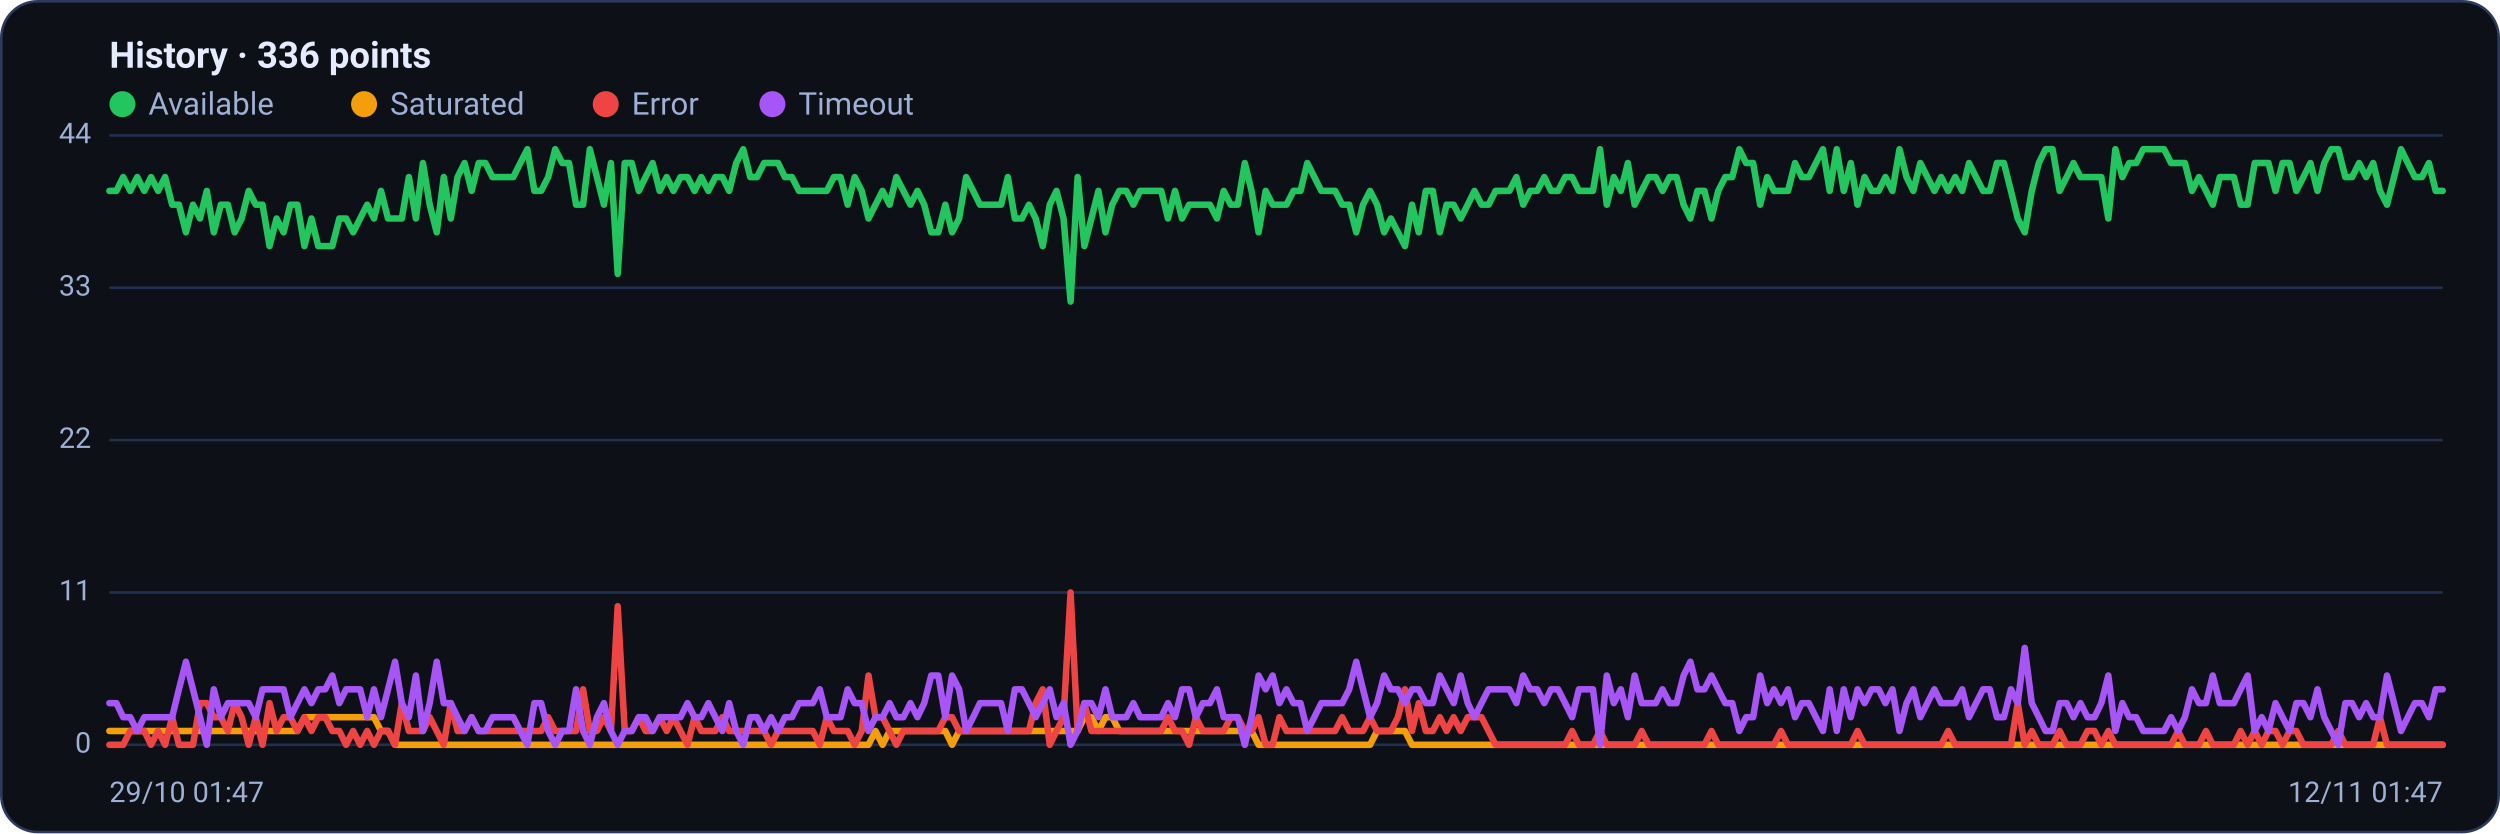
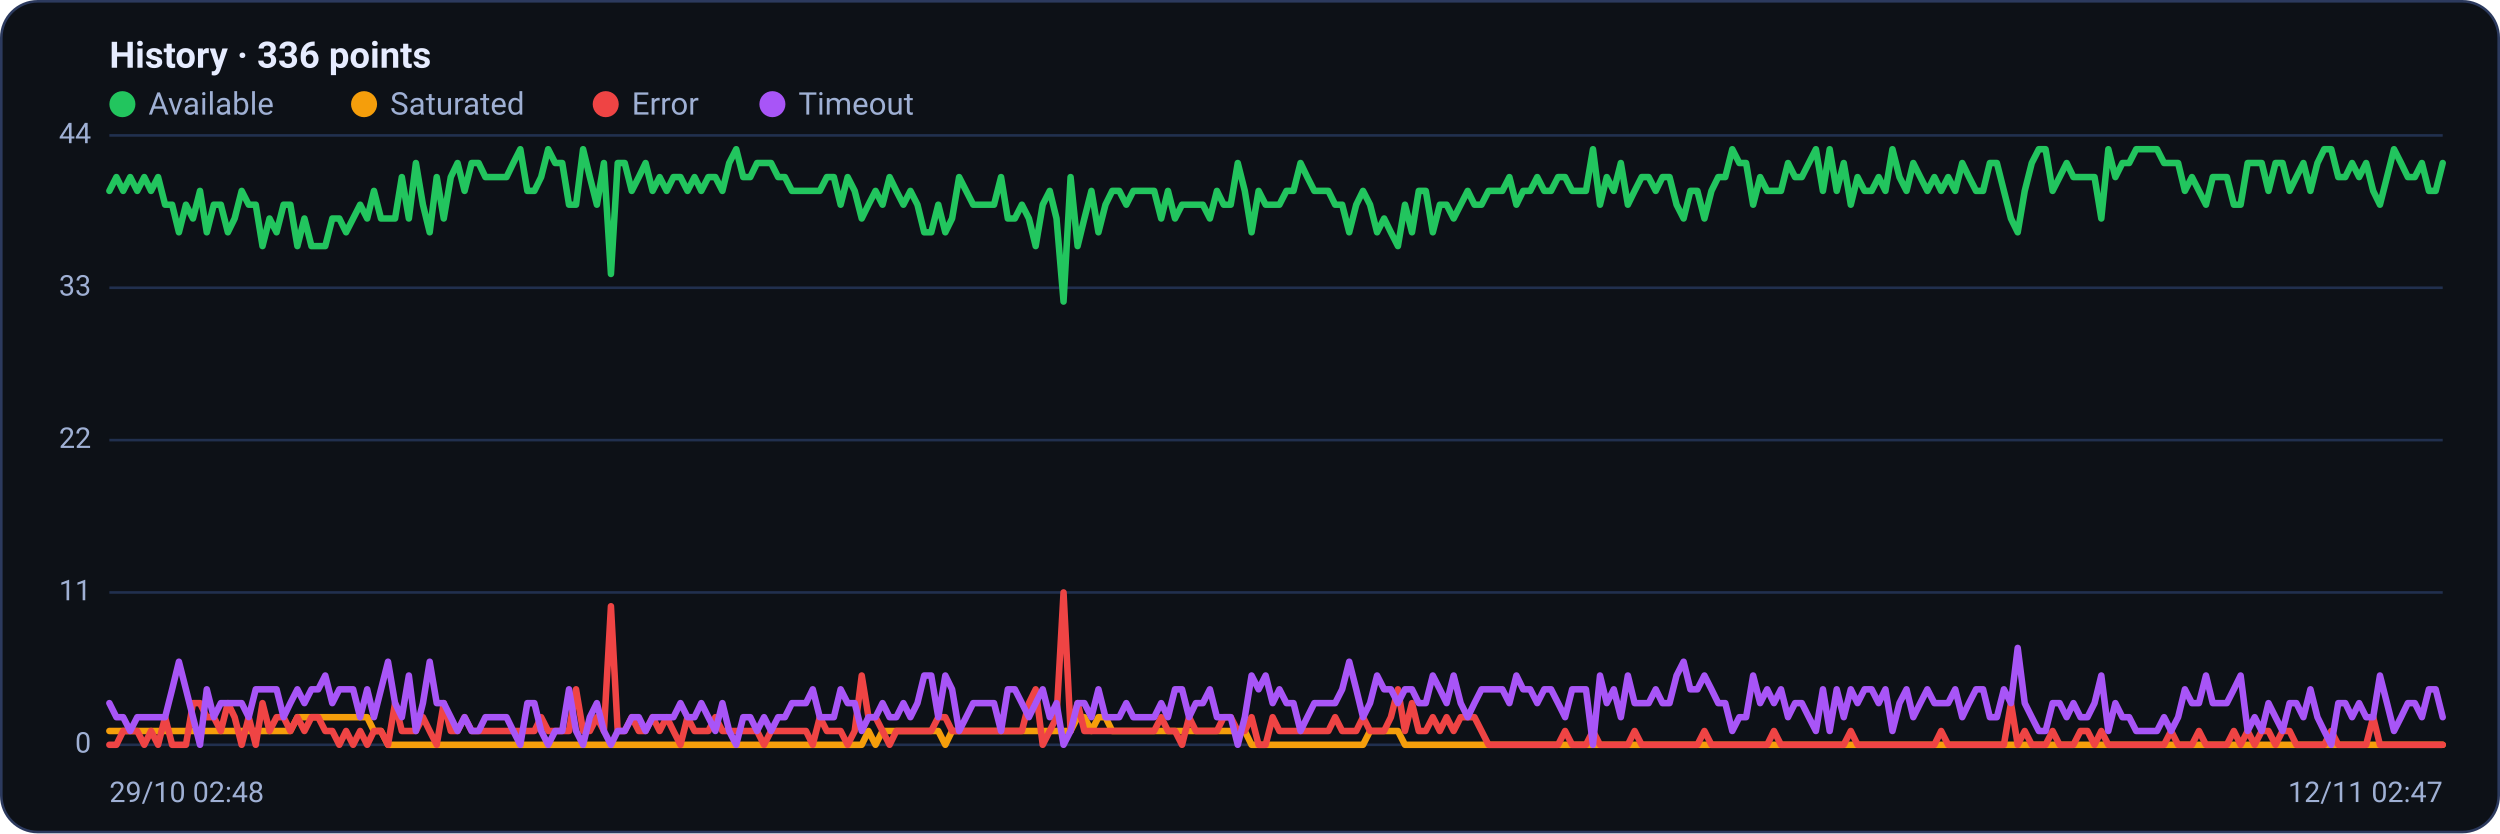
<svg xmlns="http://www.w3.org/2000/svg" viewBox="0 0 960 320" width="960" height="320" font-family="Segoe UI, system-ui, -apple-system, Roboto, Helvetica, Arial, sans-serif" role="img" aria-label="Availability history per region">
  <rect x="0.5" y="0.5" width="959" height="319" rx="14" fill="#0d1117" stroke="#2c3a5e" />
  <text x="42" y="26" font-size="14" font-weight="600" fill="#e6ecff">History · 336 points</text>
  <circle cx="47" cy="40" r="5" fill="#22c55e" />
  <text x="57" y="44" font-size="12" fill="#9fb0d4">Available</text>
  <circle cx="139.8" cy="40" r="5" fill="#f59e0b" />
  <text x="149.8" y="44" font-size="12" fill="#9fb0d4">Saturated</text>
  <circle cx="232.6" cy="40" r="5" fill="#ef4444" />
  <text x="242.6" y="44" font-size="12" fill="#9fb0d4">Error</text>
  <circle cx="296.6" cy="40" r="5" fill="#a855f7" />
  <text x="306.6" y="44" font-size="12" fill="#9fb0d4">Timeout</text>
  <line x1="42" y1="286.0" x2="938" y2="286.0" stroke="#21304f" stroke-width="1" />
  <text x="35" y="289.0" text-anchor="end" font-size="11" fill="#9fb0d4">0</text>
  <line x1="42" y1="227.5" x2="938" y2="227.5" stroke="#21304f" stroke-width="1" />
  <text x="35" y="230.5" text-anchor="end" font-size="11" fill="#9fb0d4">11</text>
  <line x1="42" y1="169.0" x2="938" y2="169.0" stroke="#21304f" stroke-width="1" />
  <text x="35" y="172.0" text-anchor="end" font-size="11" fill="#9fb0d4">22</text>
  <line x1="42" y1="110.5" x2="938" y2="110.5" stroke="#21304f" stroke-width="1" />
  <text x="35" y="113.5" text-anchor="end" font-size="11" fill="#9fb0d4">33</text>
  <line x1="42" y1="52.0" x2="938" y2="52.0" stroke="#21304f" stroke-width="1" />
  <text x="35" y="55.0" text-anchor="end" font-size="11" fill="#9fb0d4">44</text>
-   <polyline fill="none" stroke="#22c55e" stroke-width="2.5" stroke-linejoin="round" stroke-linecap="round" points="42.0,73.3 44.7,73.3 47.3,68.0 50.0,73.3 52.7,68.0 55.4,73.3 58.0,68.0 60.7,73.3 63.4,68.0 66.1,78.6 68.7,78.6 71.4,89.2 74.1,78.6 76.8,83.9 79.4,73.3 82.1,89.2 84.8,78.6 87.5,78.6 90.1,89.2 92.8,83.9 95.5,73.3 98.2,78.6 100.8,78.6 103.5,94.5 106.2,83.9 108.9,89.2 111.5,78.6 114.2,78.6 116.9,94.5 119.6,83.9 122.2,94.5 124.9,94.5 127.6,94.5 130.3,83.9 132.9,83.9 135.6,89.2 138.3,83.9 141.0,78.6 143.6,83.9 146.3,73.3 149.0,83.9 151.7,83.9 154.3,83.9 157.0,68.0 159.7,83.9 162.4,62.6 165.0,78.6 167.7,89.2 170.4,68.0 173.1,83.9 175.7,68.0 178.4,62.6 181.1,73.3 183.8,62.6 186.4,62.6 189.1,68.0 191.8,68.0 194.5,68.0 197.1,68.0 199.8,62.6 202.5,57.3 205.2,73.3 207.8,73.3 210.5,68.0 213.2,57.3 215.9,62.6 218.5,62.6 221.2,78.6 223.9,78.6 226.5,57.3 229.2,68.0 231.9,78.6 234.6,62.6 237.2,105.2 239.9,62.6 242.6,62.6 245.3,73.3 247.9,68.0 250.6,62.6 253.3,73.3 256.0,68.0 258.6,73.3 261.3,68.0 264.0,68.0 266.7,73.3 269.3,68.0 272.0,73.3 274.7,68.0 277.4,68.0 280.0,73.3 282.7,62.6 285.4,57.3 288.1,68.0 290.7,68.0 293.4,62.6 296.1,62.6 298.8,62.6 301.4,68.0 304.1,68.0 306.8,73.3 309.5,73.3 312.1,73.3 314.8,73.3 317.5,73.3 320.2,68.0 322.8,68.0 325.5,78.6 328.2,68.0 330.9,73.3 333.5,83.9 336.2,78.6 338.9,73.3 341.6,78.6 344.2,68.0 346.9,73.3 349.6,78.6 352.3,73.3 354.9,78.6 357.6,89.2 360.3,89.2 363.0,78.6 365.6,89.2 368.3,83.9 371.0,68.0 373.7,73.3 376.3,78.6 379.0,78.6 381.7,78.6 384.4,78.6 387.0,68.0 389.7,83.9 392.4,83.9 395.1,78.6 397.7,83.9 400.4,94.5 403.1,78.6 405.7,73.3 408.4,83.9 411.1,115.8 413.8,68.0 416.4,94.5 419.1,83.9 421.8,73.3 424.5,89.2 427.1,78.6 429.8,73.3 432.5,73.3 435.2,78.6 437.8,73.3 440.5,73.3 443.2,73.3 445.9,73.3 448.5,83.9 451.2,73.3 453.9,83.9 456.6,78.6 459.2,78.6 461.9,78.6 464.6,78.6 467.3,83.9 469.9,73.3 472.6,78.6 475.3,78.6 478.0,62.6 480.6,73.3 483.3,89.2 486.0,73.3 488.7,78.6 491.3,78.6 494.0,78.6 496.7,73.3 499.4,73.3 502.0,62.6 504.7,68.0 507.4,73.3 510.1,73.3 512.7,73.3 515.4,78.6 518.1,78.6 520.8,89.2 523.4,78.6 526.1,73.3 528.8,78.6 531.5,89.2 534.1,83.9 536.8,89.2 539.5,94.5 542.2,78.6 544.8,89.2 547.5,73.3 550.2,73.3 552.9,89.2 555.5,78.6 558.2,78.6 560.9,83.9 563.6,78.6 566.2,73.3 568.9,78.6 571.6,78.6 574.3,73.3 576.9,73.3 579.6,73.3 582.3,68.0 584.9,78.6 587.6,73.3 590.3,73.3 593.0,68.0 595.6,73.3 598.3,73.3 601.0,68.0 603.7,68.0 606.3,73.3 609.0,73.3 611.7,73.3 614.4,57.3 617.0,78.6 619.7,68.0 622.4,73.3 625.1,62.6 627.7,78.6 630.4,73.3 633.1,68.0 635.8,68.0 638.4,73.3 641.1,68.0 643.8,68.0 646.5,78.6 649.1,83.9 651.8,73.3 654.5,73.3 657.2,83.9 659.8,73.3 662.5,68.0 665.2,68.0 667.9,57.3 670.5,62.6 673.2,62.6 675.9,78.6 678.6,68.0 681.2,73.3 683.9,73.3 686.6,73.3 689.3,62.6 691.9,68.0 694.6,68.0 697.3,62.6 700.0,57.3 702.6,73.3 705.3,57.3 708.0,73.3 710.7,62.6 713.3,78.6 716.0,68.0 718.7,73.3 721.4,73.3 724.0,68.0 726.7,73.3 729.4,57.3 732.1,68.0 734.7,73.3 737.4,62.6 740.1,68.0 742.8,73.3 745.4,68.0 748.1,73.3 750.8,68.0 753.5,73.3 756.1,62.6 758.8,68.0 761.5,73.3 764.1,73.3 766.8,62.6 769.5,62.6 772.2,73.3 774.8,83.9 777.5,89.2 780.2,73.3 782.9,62.6 785.5,57.3 788.2,57.3 790.9,73.3 793.6,68.0 796.2,62.6 798.9,68.0 801.6,68.0 804.3,68.0 806.9,68.0 809.6,83.9 812.3,57.3 815.0,68.0 817.6,62.6 820.3,62.6 823.0,57.3 825.7,57.3 828.3,57.3 831.0,57.3 833.7,62.6 836.4,62.6 839.0,62.6 841.7,73.3 844.4,68.0 847.1,73.3 849.7,78.6 852.4,68.0 855.1,68.0 857.8,68.0 860.4,78.6 863.1,78.6 865.8,62.6 868.5,62.6 871.1,62.6 873.8,73.3 876.5,62.6 879.2,62.6 881.8,73.3 884.5,68.0 887.2,62.6 889.9,73.3 892.5,62.6 895.2,57.3 897.9,57.3 900.6,68.0 903.2,68.0 905.9,62.6 908.6,68.0 911.3,62.6 913.9,73.3 916.6,78.6 919.3,68.0 922.0,57.3 924.6,62.6 927.3,68.0 930.0,68.0 932.7,62.6 935.3,73.3 938.0,73.3" />
-   <polyline fill="none" stroke="#f59e0b" stroke-width="2.5" stroke-linejoin="round" stroke-linecap="round" points="42.0,280.7 44.7,280.7 47.3,280.7 50.0,280.7 52.7,280.7 55.4,280.7 58.0,280.7 60.7,280.7 63.4,280.7 66.1,280.7 68.7,280.7 71.4,280.7 74.1,280.7 76.8,280.7 79.4,280.7 82.1,280.7 84.8,280.7 87.5,280.7 90.1,280.7 92.8,280.7 95.5,280.7 98.2,280.7 100.8,280.7 103.5,280.7 106.2,280.7 108.9,280.7 111.5,280.7 114.2,280.7 116.9,275.4 119.6,275.4 122.2,275.4 124.9,275.4 127.6,275.4 130.3,275.4 132.9,275.4 135.6,275.4 138.3,275.4 141.0,275.4 143.6,275.4 146.3,280.7 149.0,280.7 151.7,286.0 154.3,286.0 157.0,286.0 159.7,286.0 162.4,286.0 165.0,286.0 167.7,286.0 170.4,286.0 173.1,286.0 175.7,286.0 178.4,286.0 181.1,286.0 183.8,286.0 186.4,286.0 189.1,286.0 191.8,286.0 194.5,286.0 197.1,286.0 199.8,286.0 202.5,286.0 205.2,286.0 207.8,286.0 210.5,286.0 213.2,286.0 215.9,286.0 218.5,286.0 221.2,286.0 223.9,286.0 226.5,286.0 229.2,286.0 231.9,286.0 234.6,286.0 237.2,286.0 239.9,286.0 242.6,286.0 245.3,286.0 247.9,286.0 250.6,286.0 253.3,286.0 256.0,286.0 258.6,286.0 261.3,286.0 264.0,286.0 266.7,286.0 269.3,286.0 272.0,286.0 274.7,286.0 277.4,286.0 280.0,286.0 282.7,286.0 285.4,286.0 288.1,286.0 290.7,286.0 293.4,286.0 296.1,286.0 298.8,286.0 301.4,286.0 304.1,286.0 306.8,286.0 309.5,286.0 312.1,286.0 314.8,286.0 317.5,286.0 320.2,286.0 322.8,286.0 325.5,286.0 328.2,286.0 330.9,286.0 333.5,286.0 336.2,280.7 338.9,286.0 341.6,280.7 344.2,280.7 346.9,280.7 349.6,280.7 352.3,280.7 354.9,280.7 357.6,280.7 360.3,280.7 363.0,280.7 365.6,286.0 368.3,280.7 371.0,280.7 373.7,280.7 376.3,280.7 379.0,280.7 381.7,280.7 384.4,280.7 387.0,280.7 389.7,280.7 392.4,280.7 395.1,280.7 397.7,280.7 400.4,280.7 403.1,280.7 405.7,280.7 408.4,280.7 411.1,280.7 413.8,280.7 416.4,275.4 419.1,275.4 421.8,280.7 424.5,275.4 427.1,275.4 429.8,280.7 432.5,280.7 435.2,280.7 437.8,280.7 440.5,280.7 443.2,280.7 445.9,280.7 448.5,280.7 451.2,280.7 453.9,280.7 456.6,280.7 459.2,280.7 461.9,280.7 464.6,280.7 467.3,280.7 469.9,280.7 472.6,280.7 475.3,280.7 478.0,280.7 480.6,280.7 483.3,286.0 486.0,286.0 488.7,286.0 491.3,286.0 494.0,286.0 496.7,286.0 499.4,286.0 502.0,286.0 504.7,286.0 507.4,286.0 510.1,286.0 512.7,286.0 515.4,286.0 518.1,286.0 520.8,286.0 523.4,286.0 526.1,286.0 528.8,280.7 531.5,280.7 534.1,280.7 536.8,280.7 539.5,280.7 542.2,286.0 544.8,286.0 547.5,286.0 550.2,286.0 552.9,286.0 555.5,286.0 558.2,286.0 560.9,286.0 563.6,286.0 566.2,286.0 568.9,286.0 571.6,286.0 574.3,286.0 576.9,286.0 579.6,286.0 582.3,286.0 584.9,286.0 587.6,286.0 590.3,286.0 593.0,286.0 595.6,286.0 598.3,286.0 601.0,286.0 603.7,286.0 606.3,286.0 609.0,286.0 611.7,286.0 614.4,286.0 617.0,286.0 619.7,286.0 622.4,286.0 625.1,286.0 627.7,286.0 630.4,286.0 633.1,286.0 635.8,286.0 638.4,286.0 641.1,286.0 643.8,286.0 646.5,286.0 649.1,286.0 651.8,286.0 654.5,286.0 657.2,286.0 659.8,286.0 662.5,286.0 665.2,286.0 667.9,286.0 670.5,286.0 673.2,286.0 675.9,286.0 678.6,286.0 681.2,286.0 683.9,286.0 686.6,286.0 689.3,286.0 691.9,286.0 694.6,286.0 697.3,286.0 700.0,286.0 702.6,286.0 705.3,286.0 708.0,286.0 710.7,286.0 713.3,286.0 716.0,286.0 718.7,286.0 721.4,286.0 724.0,286.0 726.7,286.0 729.4,286.0 732.1,286.0 734.7,286.0 737.4,286.0 740.1,286.0 742.8,286.0 745.4,286.0 748.1,286.0 750.8,286.0 753.5,286.0 756.1,286.0 758.8,286.0 761.5,286.0 764.1,286.0 766.8,286.0 769.5,286.0 772.2,286.0 774.8,286.0 777.5,286.0 780.2,286.0 782.9,286.0 785.5,286.0 788.2,286.0 790.9,286.0 793.6,286.0 796.2,286.0 798.9,286.0 801.6,286.0 804.3,286.0 806.9,286.0 809.6,286.0 812.3,286.0 815.0,286.0 817.6,286.0 820.3,286.0 823.0,286.0 825.7,286.0 828.3,286.0 831.0,286.0 833.7,286.0 836.4,286.0 839.0,286.0 841.7,286.0 844.4,286.0 847.1,286.0 849.7,286.0 852.4,286.0 855.1,286.0 857.8,286.0 860.4,286.0 863.1,286.0 865.8,286.0 868.5,286.0 871.1,286.0 873.8,286.0 876.5,286.0 879.2,286.0 881.8,286.0 884.5,286.0 887.2,286.0 889.9,286.0 892.5,286.0 895.2,286.0 897.9,286.0 900.6,286.0 903.2,286.0 905.9,286.0 908.6,286.0 911.3,286.0 913.9,286.0 916.6,286.0 919.3,286.0 922.0,286.0 924.6,286.0 927.3,286.0 930.0,286.0 932.7,286.0 935.3,286.0 938.0,286.0" />
-   <polyline fill="none" stroke="#ef4444" stroke-width="2.5" stroke-linejoin="round" stroke-linecap="round" points="42.0,286.0 44.7,286.0 47.3,286.0 50.0,280.7 52.7,280.7 55.4,280.7 58.0,286.0 60.7,280.7 63.4,286.0 66.1,275.4 68.7,286.0 71.4,286.0 74.1,286.0 76.8,270.0 79.4,270.0 82.1,275.4 84.8,275.4 87.5,280.7 90.1,270.0 92.8,275.4 95.5,286.0 98.2,275.4 100.8,286.0 103.5,270.0 106.2,280.7 108.9,275.4 111.5,275.4 114.2,280.7 116.9,275.4 119.6,280.7 122.2,275.4 124.9,275.4 127.6,280.7 130.3,280.7 132.9,286.0 135.6,280.7 138.3,286.0 141.0,280.7 143.6,286.0 146.3,280.7 149.0,280.7 151.7,286.0 154.3,270.0 157.0,280.7 159.7,280.7 162.4,280.7 165.0,275.4 167.7,280.7 170.4,286.0 173.1,270.0 175.7,280.7 178.4,280.7 181.1,275.4 183.8,280.7 186.4,280.7 189.1,280.7 191.8,280.7 194.5,280.7 197.1,280.7 199.8,280.7 202.5,280.7 205.2,280.7 207.8,280.7 210.5,275.4 213.2,280.7 215.9,280.7 218.5,280.7 221.2,280.7 223.9,264.7 226.5,280.7 229.2,280.7 231.9,275.4 234.6,280.7 237.2,232.8 239.9,280.7 242.6,280.7 245.3,275.4 247.9,280.7 250.6,280.7 253.3,275.4 256.0,280.7 258.6,275.4 261.3,280.7 264.0,286.0 266.7,275.4 269.3,280.7 272.0,280.7 274.7,280.7 277.4,275.4 280.0,280.7 282.7,280.7 285.4,280.7 288.1,280.7 290.7,280.7 293.4,280.7 296.1,286.0 298.8,280.7 301.4,280.7 304.1,280.7 306.8,280.7 309.5,280.7 312.1,280.7 314.8,286.0 317.5,275.4 320.2,280.7 322.8,280.7 325.5,280.7 328.2,286.0 330.9,280.7 333.5,259.4 336.2,275.4 338.9,275.4 341.6,280.7 344.2,286.0 346.9,280.7 349.6,280.7 352.3,280.7 354.9,280.7 357.6,280.7 360.3,280.7 363.0,275.4 365.6,275.4 368.3,280.7 371.0,280.7 373.7,280.7 376.3,280.7 379.0,280.7 381.7,280.7 384.4,280.7 387.0,280.7 389.7,280.7 392.4,280.7 395.1,280.7 397.7,270.0 400.4,264.7 403.1,286.0 405.7,280.7 408.4,275.4 411.1,227.5 413.8,280.7 416.4,270.0 419.1,280.7 421.8,280.7 424.5,280.7 427.1,280.7 429.8,280.7 432.5,280.7 435.2,280.7 437.8,280.7 440.5,280.7 443.2,280.7 445.9,280.7 448.5,275.4 451.2,280.7 453.9,280.7 456.6,286.0 459.2,275.4 461.9,280.7 464.6,280.7 467.3,280.7 469.9,280.7 472.6,275.4 475.3,275.4 478.0,280.7 480.6,280.7 483.3,275.4 486.0,286.0 488.7,286.0 491.3,275.4 494.0,280.7 496.7,280.7 499.4,280.7 502.0,280.7 504.7,280.7 507.4,280.7 510.1,280.7 512.7,280.7 515.4,275.4 518.1,280.7 520.8,280.7 523.4,280.7 526.1,275.4 528.8,280.7 531.5,280.7 534.1,280.7 536.8,275.4 539.5,264.7 542.2,280.7 544.8,270.0 547.5,280.7 550.2,280.7 552.9,275.4 555.5,280.7 558.2,275.4 560.9,280.7 563.6,275.4 566.2,275.4 568.9,275.4 571.6,280.7 574.3,286.0 576.9,286.0 579.6,286.0 582.3,286.0 584.9,286.0 587.6,286.0 590.3,286.0 593.0,286.0 595.6,286.0 598.3,286.0 601.0,286.0 603.7,280.7 606.3,286.0 609.0,286.0 611.7,286.0 614.4,280.7 617.0,286.0 619.7,286.0 622.4,286.0 625.1,286.0 627.7,286.0 630.4,280.7 633.1,286.0 635.8,286.0 638.4,286.0 641.1,286.0 643.8,286.0 646.5,286.0 649.1,286.0 651.8,286.0 654.5,286.0 657.2,280.7 659.8,286.0 662.5,286.0 665.2,286.0 667.9,286.0 670.5,286.0 673.2,286.0 675.9,286.0 678.6,286.0 681.2,286.0 683.9,280.7 686.6,286.0 689.3,286.0 691.9,286.0 694.6,286.0 697.3,286.0 700.0,286.0 702.6,286.0 705.3,286.0 708.0,286.0 710.7,286.0 713.3,280.7 716.0,286.0 718.7,286.0 721.4,286.0 724.0,286.0 726.7,286.0 729.4,286.0 732.1,286.0 734.7,286.0 737.4,286.0 740.1,286.0 742.8,286.0 745.4,286.0 748.1,280.7 750.8,286.0 753.5,286.0 756.1,286.0 758.8,286.0 761.5,286.0 764.1,286.0 766.8,286.0 769.5,286.0 772.2,286.0 774.8,270.0 777.5,286.0 780.2,280.7 782.9,286.0 785.5,286.0 788.2,286.0 790.9,280.7 793.6,286.0 796.2,286.0 798.9,286.0 801.6,280.7 804.3,280.7 806.9,286.0 809.6,280.7 812.3,286.0 815.0,286.0 817.6,286.0 820.3,286.0 823.0,286.0 825.7,286.0 828.3,286.0 831.0,286.0 833.7,286.0 836.4,280.7 839.0,286.0 841.7,286.0 844.4,286.0 847.1,280.7 849.7,286.0 852.4,286.0 855.1,286.0 857.8,286.0 860.4,280.7 863.1,286.0 865.8,280.7 868.5,286.0 871.1,280.7 873.8,280.7 876.5,286.0 879.2,280.7 881.8,280.7 884.5,286.0 887.2,286.0 889.9,286.0 892.5,286.0 895.2,286.0 897.9,280.7 900.6,286.0 903.2,286.0 905.9,286.0 908.6,286.0 911.3,286.0 913.9,275.4 916.6,286.0 919.3,286.0 922.0,286.0 924.6,286.0 927.3,286.0 930.0,286.0 932.7,286.0 935.3,286.0 938.0,286.0" />
-   <polyline fill="none" stroke="#a855f7" stroke-width="2.5" stroke-linejoin="round" stroke-linecap="round" points="42.0,270.0 44.7,270.0 47.3,275.4 50.0,275.4 52.7,280.7 55.4,275.4 58.0,275.4 60.7,275.4 63.4,275.4 66.1,275.4 68.7,264.7 71.4,254.1 74.1,264.7 76.8,275.4 79.4,286.0 82.1,264.7 84.8,275.4 87.5,270.0 90.1,270.0 92.8,270.0 95.5,270.0 98.2,275.4 100.8,264.7 103.5,264.7 106.2,264.7 108.9,264.7 111.5,275.4 114.2,270.0 116.9,264.7 119.6,270.0 122.2,264.7 124.9,264.7 127.6,259.4 130.3,270.0 132.9,264.7 135.6,264.7 138.3,264.7 141.0,275.4 143.6,264.7 146.3,275.4 149.0,264.7 151.7,254.1 154.3,270.0 157.0,275.4 159.7,259.4 162.4,280.7 165.0,270.0 167.7,254.1 170.4,270.0 173.1,270.0 175.7,275.4 178.4,280.7 181.1,275.4 183.8,280.7 186.4,280.7 189.1,275.4 191.8,275.4 194.5,275.4 197.1,275.4 199.8,280.7 202.5,286.0 205.2,270.0 207.8,270.0 210.5,280.7 213.2,286.0 215.9,280.7 218.5,280.7 221.2,264.7 223.9,280.7 226.5,286.0 229.2,275.4 231.9,270.0 234.6,280.7 237.2,286.0 239.9,280.7 242.6,280.7 245.3,275.4 247.9,275.4 250.6,280.7 253.3,275.4 256.0,275.4 258.6,275.4 261.3,275.4 264.0,270.0 266.7,275.4 269.3,275.4 272.0,270.0 274.7,275.4 277.4,280.7 280.0,270.0 282.7,280.7 285.4,286.0 288.1,275.4 290.7,275.4 293.4,280.7 296.1,275.4 298.8,280.7 301.4,275.4 304.1,275.4 306.8,270.0 309.5,270.0 312.1,270.0 314.8,264.7 317.5,275.4 320.2,275.4 322.8,275.4 325.5,264.7 328.2,270.0 330.9,270.0 333.5,280.7 336.2,275.4 338.9,275.4 341.6,270.0 344.2,275.4 346.9,275.4 349.6,270.0 352.3,275.4 354.9,270.0 357.6,259.4 360.3,259.4 363.0,275.4 365.6,259.4 368.3,264.7 371.0,280.7 373.7,275.4 376.3,270.0 379.0,270.0 381.7,270.0 384.4,270.0 387.0,280.7 389.7,264.7 392.4,264.7 395.1,270.0 397.7,275.4 400.4,270.0 403.1,264.7 405.7,275.4 408.4,270.0 411.1,286.0 413.8,280.7 416.4,270.0 419.1,270.0 421.8,275.4 424.5,264.7 427.1,275.4 429.8,275.4 432.5,275.4 435.2,270.0 437.8,275.4 440.5,275.4 443.2,275.4 445.9,275.4 448.5,270.0 451.2,275.4 453.9,264.7 456.6,264.7 459.2,275.4 461.9,270.0 464.6,270.0 467.3,264.7 469.9,275.4 472.6,275.4 475.3,275.4 478.0,286.0 480.6,275.4 483.3,259.4 486.0,264.7 488.7,259.4 491.3,270.0 494.0,264.7 496.7,270.0 499.4,270.0 502.0,280.7 504.7,275.4 507.4,270.0 510.1,270.0 512.7,270.0 515.4,270.0 518.1,264.7 520.8,254.1 523.4,264.7 526.1,275.4 528.8,270.0 531.5,259.4 534.1,264.7 536.8,264.7 539.5,270.0 542.2,264.7 544.8,264.7 547.5,270.0 550.2,270.0 552.9,259.4 555.5,264.7 558.2,270.0 560.9,259.4 563.6,270.0 566.2,275.4 568.9,270.0 571.6,264.7 574.3,264.7 576.9,264.7 579.6,264.7 582.3,270.0 584.9,259.4 587.6,264.7 590.3,264.7 593.0,270.0 595.6,264.7 598.3,264.7 601.0,270.0 603.7,275.4 606.3,264.7 609.0,264.7 611.7,264.7 614.4,286.0 617.0,259.4 619.7,270.0 622.4,264.7 625.1,275.4 627.7,259.4 630.4,270.0 633.1,270.0 635.8,270.0 638.4,264.7 641.1,270.0 643.8,270.0 646.5,259.4 649.1,254.1 651.8,264.7 654.5,264.7 657.2,259.4 659.8,264.7 662.5,270.0 665.2,270.0 667.9,280.7 670.5,275.4 673.2,275.4 675.9,259.4 678.6,270.0 681.2,264.7 683.9,270.0 686.6,264.7 689.3,275.4 691.9,270.0 694.6,270.0 697.3,275.4 700.0,280.7 702.6,264.7 705.3,280.7 708.0,264.7 710.7,275.4 713.3,264.7 716.0,270.0 718.7,264.7 721.4,264.7 724.0,270.0 726.7,264.7 729.4,280.7 732.1,270.0 734.7,264.7 737.4,275.4 740.1,270.0 742.8,264.7 745.4,270.0 748.1,270.0 750.8,270.0 753.5,264.7 756.1,275.4 758.8,270.0 761.5,264.7 764.1,264.7 766.8,275.4 769.5,275.4 772.2,264.7 774.8,270.0 777.5,248.8 780.2,270.0 782.9,275.4 785.5,280.7 788.2,280.7 790.9,270.0 793.6,270.0 796.2,275.4 798.9,270.0 801.6,275.4 804.3,275.4 806.9,270.0 809.6,259.4 812.3,280.7 815.0,270.0 817.6,275.4 820.3,275.4 823.0,280.7 825.7,280.7 828.3,280.7 831.0,280.7 833.7,275.4 836.4,280.7 839.0,275.4 841.7,264.7 844.4,270.0 847.1,270.0 849.7,259.4 852.4,270.0 855.1,270.0 857.8,270.0 860.4,264.7 863.1,259.4 865.8,280.7 868.5,275.4 871.1,280.7 873.8,270.0 876.5,275.4 879.2,280.7 881.8,270.0 884.5,270.0 887.2,275.4 889.9,264.7 892.5,275.4 895.2,280.7 897.9,286.0 900.6,270.0 903.2,270.0 905.9,275.4 908.6,270.0 911.3,275.4 913.9,275.4 916.6,259.4 919.3,270.0 922.0,280.7 924.6,275.4 927.3,270.0 930.0,270.0 932.7,275.4 935.3,264.7 938.0,264.7" />
-   <text x="42" y="308" font-size="11" fill="#9fb0d4">29/10 01:47</text>
-   <text x="938" y="308" text-anchor="end" font-size="11" fill="#9fb0d4">12/11 01:47</text>
+   <polyline fill="none" stroke="#22c55e" stroke-width="2.5" stroke-linejoin="round" stroke-linecap="round" points="42.0,73.3 44.7,68.0 47.3,73.3 50.0,68.0 52.7,73.3 55.4,68.0 58.0,73.3 60.7,68.0 63.4,78.6 66.1,78.6 68.7,89.2 71.4,78.6 74.1,83.9 76.8,73.3 79.4,89.2 82.1,78.6 84.8,78.6 87.5,89.2 90.1,83.9 92.8,73.3 95.5,78.6 98.2,78.6 100.8,94.5 103.5,83.9 106.2,89.2 108.9,78.6 111.5,78.6 114.2,94.5 116.9,83.9 119.6,94.5 122.2,94.5 124.9,94.5 127.6,83.9 130.3,83.9 132.9,89.2 135.6,83.9 138.3,78.6 141.0,83.9 143.6,73.3 146.3,83.9 149.0,83.9 151.7,83.9 154.3,68.0 157.0,83.9 159.7,62.6 162.4,78.6 165.0,89.2 167.7,68.0 170.4,83.9 173.1,68.0 175.7,62.6 178.4,73.3 181.1,62.6 183.8,62.6 186.4,68.0 189.1,68.0 191.8,68.0 194.5,68.0 197.1,62.6 199.8,57.3 202.5,73.3 205.2,73.3 207.8,68.0 210.5,57.3 213.2,62.6 215.9,62.6 218.5,78.6 221.2,78.6 223.9,57.3 226.5,68.0 229.2,78.6 231.9,62.6 234.6,105.2 237.2,62.6 239.9,62.6 242.6,73.3 245.3,68.0 247.9,62.6 250.6,73.3 253.3,68.0 256.0,73.3 258.6,68.0 261.3,68.0 264.0,73.3 266.7,68.0 269.3,73.3 272.0,68.0 274.7,68.0 277.4,73.3 280.0,62.6 282.7,57.3 285.4,68.0 288.1,68.0 290.7,62.6 293.4,62.6 296.1,62.6 298.8,68.0 301.4,68.0 304.1,73.3 306.8,73.3 309.5,73.3 312.1,73.3 314.8,73.3 317.5,68.0 320.2,68.0 322.8,78.6 325.5,68.0 328.2,73.3 330.9,83.9 333.5,78.6 336.2,73.3 338.9,78.6 341.6,68.0 344.2,73.3 346.9,78.6 349.6,73.3 352.3,78.6 354.9,89.2 357.6,89.2 360.3,78.6 363.0,89.2 365.6,83.9 368.3,68.0 371.0,73.3 373.7,78.6 376.3,78.6 379.0,78.6 381.7,78.6 384.4,68.0 387.0,83.9 389.7,83.9 392.4,78.6 395.1,83.9 397.7,94.5 400.4,78.6 403.1,73.3 405.7,83.9 408.4,115.8 411.1,68.0 413.8,94.5 416.4,83.9 419.1,73.3 421.8,89.2 424.5,78.6 427.1,73.3 429.8,73.3 432.5,78.6 435.2,73.3 437.8,73.3 440.5,73.3 443.2,73.3 445.9,83.9 448.5,73.3 451.2,83.9 453.9,78.6 456.6,78.6 459.2,78.6 461.9,78.6 464.6,83.9 467.3,73.3 469.9,78.6 472.6,78.6 475.3,62.6 478.0,73.3 480.6,89.2 483.3,73.3 486.0,78.6 488.7,78.6 491.3,78.6 494.0,73.3 496.7,73.3 499.4,62.6 502.0,68.0 504.7,73.3 507.4,73.3 510.1,73.3 512.7,78.6 515.4,78.6 518.1,89.2 520.8,78.6 523.4,73.3 526.1,78.6 528.8,89.2 531.5,83.9 534.1,89.2 536.8,94.5 539.5,78.6 542.2,89.2 544.8,73.3 547.5,73.3 550.2,89.2 552.9,78.6 555.5,78.6 558.2,83.9 560.9,78.6 563.6,73.3 566.2,78.6 568.9,78.6 571.6,73.3 574.3,73.3 576.9,73.3 579.6,68.0 582.3,78.6 584.9,73.3 587.6,73.3 590.3,68.0 593.0,73.3 595.6,73.3 598.3,68.0 601.0,68.0 603.7,73.3 606.3,73.3 609.0,73.3 611.7,57.3 614.4,78.6 617.0,68.0 619.7,73.3 622.4,62.6 625.1,78.6 627.7,73.3 630.4,68.0 633.1,68.0 635.8,73.3 638.4,68.0 641.1,68.0 643.8,78.6 646.5,83.9 649.1,73.3 651.8,73.3 654.5,83.9 657.2,73.3 659.8,68.0 662.5,68.0 665.2,57.3 667.9,62.6 670.5,62.6 673.2,78.6 675.9,68.0 678.6,73.3 681.2,73.3 683.9,73.3 686.6,62.6 689.3,68.0 691.9,68.0 694.6,62.6 697.3,57.3 700.0,73.3 702.6,57.3 705.3,73.3 708.0,62.6 710.7,78.6 713.3,68.0 716.0,73.3 718.7,73.3 721.4,68.0 724.0,73.3 726.7,57.3 729.4,68.0 732.1,73.3 734.7,62.6 737.4,68.0 740.1,73.3 742.8,68.0 745.4,73.3 748.1,68.0 750.8,73.3 753.5,62.6 756.1,68.0 758.8,73.3 761.5,73.3 764.1,62.6 766.8,62.6 769.5,73.3 772.2,83.9 774.8,89.2 777.5,73.3 780.2,62.6 782.9,57.3 785.5,57.3 788.2,73.3 790.9,68.0 793.6,62.6 796.2,68.0 798.9,68.0 801.6,68.0 804.3,68.0 806.9,83.9 809.6,57.3 812.3,68.0 815.0,62.6 817.6,62.6 820.3,57.3 823.0,57.3 825.7,57.3 828.3,57.3 831.0,62.6 833.7,62.6 836.4,62.6 839.0,73.3 841.7,68.0 844.4,73.3 847.1,78.6 849.7,68.0 852.4,68.0 855.1,68.0 857.8,78.6 860.4,78.6 863.1,62.6 865.8,62.6 868.5,62.6 871.1,73.3 873.8,62.6 876.5,62.6 879.2,73.3 881.8,68.0 884.5,62.6 887.2,73.3 889.9,62.6 892.5,57.3 895.2,57.3 897.9,68.0 900.6,68.0 903.2,62.6 905.9,68.0 908.6,62.6 911.3,73.3 913.9,78.6 916.6,68.0 919.3,57.3 922.0,62.6 924.6,68.0 927.3,68.0 930.0,62.6 932.7,73.3 935.3,73.3 938.0,62.6" />
+   <polyline fill="none" stroke="#f59e0b" stroke-width="2.5" stroke-linejoin="round" stroke-linecap="round" points="42.0,280.7 44.7,280.7 47.3,280.7 50.0,280.7 52.7,280.7 55.4,280.7 58.0,280.7 60.7,280.7 63.4,280.7 66.1,280.7 68.7,280.7 71.4,280.7 74.1,280.7 76.8,280.7 79.4,280.7 82.1,280.7 84.8,280.7 87.5,280.7 90.1,280.7 92.8,280.7 95.5,280.7 98.2,280.7 100.8,280.7 103.5,280.7 106.2,280.7 108.9,280.7 111.5,280.7 114.2,275.4 116.9,275.4 119.6,275.4 122.2,275.4 124.9,275.4 127.6,275.4 130.3,275.4 132.9,275.4 135.6,275.4 138.3,275.4 141.0,275.4 143.6,280.7 146.3,280.7 149.0,286.0 151.7,286.0 154.3,286.0 157.0,286.0 159.7,286.0 162.4,286.0 165.0,286.0 167.7,286.0 170.4,286.0 173.1,286.0 175.7,286.0 178.4,286.0 181.1,286.0 183.8,286.0 186.4,286.0 189.1,286.0 191.8,286.0 194.5,286.0 197.1,286.0 199.8,286.0 202.5,286.0 205.2,286.0 207.8,286.0 210.5,286.0 213.2,286.0 215.9,286.0 218.5,286.0 221.2,286.0 223.9,286.0 226.5,286.0 229.2,286.0 231.9,286.0 234.6,286.0 237.2,286.0 239.9,286.0 242.6,286.0 245.3,286.0 247.9,286.0 250.6,286.0 253.3,286.0 256.0,286.0 258.6,286.0 261.3,286.0 264.0,286.0 266.7,286.0 269.3,286.0 272.0,286.0 274.7,286.0 277.4,286.0 280.0,286.0 282.7,286.0 285.4,286.0 288.1,286.0 290.7,286.0 293.4,286.0 296.1,286.0 298.8,286.0 301.4,286.0 304.1,286.0 306.8,286.0 309.5,286.0 312.1,286.0 314.8,286.0 317.5,286.0 320.2,286.0 322.8,286.0 325.5,286.0 328.2,286.0 330.9,286.0 333.5,280.7 336.2,286.0 338.9,280.7 341.6,280.7 344.2,280.7 346.9,280.7 349.6,280.7 352.3,280.7 354.9,280.7 357.6,280.7 360.3,280.7 363.0,286.0 365.6,280.7 368.3,280.7 371.0,280.7 373.7,280.7 376.3,280.7 379.0,280.7 381.7,280.7 384.4,280.7 387.0,280.7 389.7,280.7 392.4,280.7 395.1,280.7 397.7,280.7 400.4,280.7 403.1,280.7 405.7,280.7 408.4,280.7 411.1,280.7 413.8,275.4 416.4,275.4 419.1,280.7 421.8,275.4 424.5,275.4 427.1,280.7 429.8,280.7 432.5,280.7 435.2,280.7 437.8,280.7 440.5,280.7 443.2,280.7 445.9,280.7 448.5,280.7 451.2,280.7 453.9,280.7 456.6,280.7 459.2,280.7 461.9,280.7 464.6,280.7 467.3,280.7 469.9,280.7 472.6,280.7 475.3,280.7 478.0,280.7 480.6,286.0 483.3,286.0 486.0,286.0 488.7,286.0 491.3,286.0 494.0,286.0 496.7,286.0 499.4,286.0 502.0,286.0 504.7,286.0 507.4,286.0 510.1,286.0 512.7,286.0 515.4,286.0 518.1,286.0 520.8,286.0 523.4,286.0 526.1,280.7 528.8,280.7 531.5,280.7 534.1,280.7 536.8,280.7 539.5,286.0 542.2,286.0 544.8,286.0 547.5,286.0 550.2,286.0 552.9,286.0 555.5,286.0 558.2,286.0 560.9,286.0 563.6,286.0 566.2,286.0 568.9,286.0 571.6,286.0 574.3,286.0 576.9,286.0 579.6,286.0 582.3,286.0 584.9,286.0 587.6,286.0 590.3,286.0 593.0,286.0 595.6,286.0 598.3,286.0 601.0,286.0 603.7,286.0 606.3,286.0 609.0,286.0 611.7,286.0 614.4,286.0 617.0,286.0 619.7,286.0 622.4,286.0 625.1,286.0 627.7,286.0 630.4,286.0 633.1,286.0 635.8,286.0 638.4,286.0 641.1,286.0 643.8,286.0 646.5,286.0 649.1,286.0 651.8,286.0 654.5,286.0 657.2,286.0 659.8,286.0 662.5,286.0 665.2,286.0 667.9,286.0 670.5,286.0 673.2,286.0 675.9,286.0 678.6,286.0 681.2,286.0 683.9,286.0 686.6,286.0 689.3,286.0 691.9,286.0 694.6,286.0 697.3,286.0 700.0,286.0 702.6,286.0 705.3,286.0 708.0,286.0 710.7,286.0 713.3,286.0 716.0,286.0 718.7,286.0 721.4,286.0 724.0,286.0 726.7,286.0 729.4,286.0 732.1,286.0 734.7,286.0 737.4,286.0 740.1,286.0 742.8,286.0 745.4,286.0 748.1,286.0 750.8,286.0 753.5,286.0 756.1,286.0 758.8,286.0 761.5,286.0 764.1,286.0 766.8,286.0 769.5,286.0 772.2,286.0 774.8,286.0 777.5,286.0 780.2,286.0 782.9,286.0 785.5,286.0 788.2,286.0 790.9,286.0 793.6,286.0 796.2,286.0 798.9,286.0 801.6,286.0 804.3,286.0 806.9,286.0 809.6,286.0 812.3,286.0 815.0,286.0 817.6,286.0 820.3,286.0 823.0,286.0 825.7,286.0 828.3,286.0 831.0,286.0 833.7,286.0 836.4,286.0 839.0,286.0 841.7,286.0 844.4,286.0 847.1,286.0 849.7,286.0 852.4,286.0 855.1,286.0 857.8,286.0 860.4,286.0 863.1,286.0 865.8,286.0 868.5,286.0 871.1,286.0 873.8,286.0 876.5,286.0 879.2,286.0 881.8,286.0 884.5,286.0 887.2,286.0 889.9,286.0 892.5,286.0 895.2,286.0 897.9,286.0 900.6,286.0 903.2,286.0 905.9,286.0 908.6,286.0 911.3,286.0 913.9,286.0 916.6,286.0 919.3,286.0 922.0,286.0 924.6,286.0 927.3,286.0 930.0,286.0 932.7,286.0 935.3,286.0 938.0,286.0" />
+   <polyline fill="none" stroke="#ef4444" stroke-width="2.5" stroke-linejoin="round" stroke-linecap="round" points="42.0,286.0 44.7,286.0 47.3,280.7 50.0,280.7 52.7,280.7 55.4,286.0 58.0,280.7 60.7,286.0 63.4,275.4 66.1,286.0 68.7,286.0 71.4,286.0 74.1,270.0 76.8,270.0 79.4,275.4 82.1,275.4 84.8,280.7 87.5,270.0 90.1,275.4 92.8,286.0 95.5,275.4 98.2,286.0 100.8,270.0 103.5,280.7 106.2,275.4 108.9,275.4 111.5,280.7 114.2,275.4 116.9,280.7 119.6,275.4 122.2,275.4 124.9,280.7 127.6,280.7 130.3,286.0 132.9,280.7 135.6,286.0 138.3,280.7 141.0,286.0 143.6,280.7 146.3,280.7 149.0,286.0 151.7,270.0 154.3,280.7 157.0,280.7 159.7,280.7 162.4,275.4 165.0,280.7 167.7,286.0 170.4,270.0 173.1,280.7 175.7,280.7 178.4,275.4 181.1,280.7 183.8,280.7 186.4,280.7 189.1,280.7 191.8,280.7 194.5,280.7 197.1,280.7 199.8,280.7 202.5,280.7 205.2,280.7 207.8,275.4 210.5,280.7 213.2,280.7 215.9,280.7 218.5,280.7 221.2,264.7 223.9,280.7 226.5,280.7 229.2,275.4 231.9,280.7 234.6,232.8 237.2,280.7 239.9,280.7 242.6,275.4 245.3,280.7 247.9,280.7 250.6,275.4 253.3,280.7 256.0,275.4 258.6,280.7 261.3,286.0 264.0,275.4 266.7,280.7 269.3,280.7 272.0,280.7 274.7,275.4 277.4,280.7 280.0,280.7 282.7,280.7 285.4,280.7 288.1,280.7 290.7,280.7 293.4,286.0 296.1,280.7 298.8,280.7 301.4,280.7 304.1,280.7 306.8,280.7 309.5,280.7 312.1,286.0 314.8,275.4 317.5,280.7 320.2,280.7 322.8,280.7 325.5,286.0 328.2,280.7 330.9,259.4 333.5,275.4 336.2,275.4 338.9,280.7 341.6,286.0 344.2,280.7 346.9,280.7 349.6,280.7 352.3,280.7 354.9,280.7 357.6,280.7 360.3,275.4 363.0,275.4 365.6,280.7 368.3,280.7 371.0,280.7 373.7,280.7 376.3,280.7 379.0,280.7 381.7,280.7 384.4,280.7 387.0,280.7 389.7,280.7 392.4,280.7 395.1,270.0 397.7,264.7 400.4,286.0 403.1,280.7 405.7,275.4 408.4,227.5 411.1,280.7 413.8,270.0 416.4,280.7 419.1,280.7 421.8,280.7 424.5,280.7 427.1,280.7 429.8,280.7 432.5,280.7 435.2,280.7 437.8,280.7 440.5,280.7 443.2,280.7 445.9,275.4 448.5,280.7 451.2,280.7 453.9,286.0 456.6,275.4 459.2,280.7 461.9,280.7 464.6,280.7 467.3,280.7 469.9,275.4 472.6,275.4 475.3,280.7 478.0,280.7 480.6,275.4 483.3,286.0 486.0,286.0 488.7,275.4 491.3,280.7 494.0,280.7 496.7,280.7 499.4,280.7 502.0,280.7 504.7,280.7 507.4,280.7 510.1,280.7 512.7,275.4 515.4,280.7 518.1,280.7 520.8,280.7 523.4,275.4 526.1,280.7 528.8,280.7 531.5,280.7 534.1,275.4 536.8,264.7 539.5,280.7 542.2,270.0 544.8,280.7 547.5,280.7 550.2,275.4 552.9,280.7 555.5,275.4 558.2,280.7 560.9,275.4 563.6,275.4 566.2,275.4 568.9,280.7 571.6,286.0 574.3,286.0 576.9,286.0 579.6,286.0 582.3,286.0 584.9,286.0 587.6,286.0 590.3,286.0 593.0,286.0 595.6,286.0 598.3,286.0 601.0,280.7 603.7,286.0 606.3,286.0 609.0,286.0 611.7,280.7 614.4,286.0 617.0,286.0 619.7,286.0 622.4,286.0 625.1,286.0 627.7,280.7 630.4,286.0 633.1,286.0 635.8,286.0 638.4,286.0 641.1,286.0 643.8,286.0 646.5,286.0 649.1,286.0 651.8,286.0 654.5,280.7 657.2,286.0 659.8,286.0 662.5,286.0 665.2,286.0 667.9,286.0 670.5,286.0 673.2,286.0 675.9,286.0 678.6,286.0 681.2,280.7 683.9,286.0 686.6,286.0 689.3,286.0 691.9,286.0 694.6,286.0 697.3,286.0 700.0,286.0 702.6,286.0 705.3,286.0 708.0,286.0 710.7,280.7 713.3,286.0 716.0,286.0 718.7,286.0 721.4,286.0 724.0,286.0 726.7,286.0 729.4,286.0 732.1,286.0 734.7,286.0 737.4,286.0 740.1,286.0 742.8,286.0 745.4,280.7 748.1,286.0 750.8,286.0 753.5,286.0 756.1,286.0 758.8,286.0 761.5,286.0 764.1,286.0 766.8,286.0 769.5,286.0 772.2,270.0 774.8,286.0 777.5,280.7 780.2,286.0 782.9,286.0 785.5,286.0 788.2,280.7 790.9,286.0 793.6,286.0 796.2,286.0 798.9,280.7 801.6,280.7 804.3,286.0 806.9,280.7 809.6,286.0 812.3,286.0 815.0,286.0 817.6,286.0 820.3,286.0 823.0,286.0 825.7,286.0 828.3,286.0 831.0,286.0 833.7,280.7 836.4,286.0 839.0,286.0 841.7,286.0 844.4,280.7 847.1,286.0 849.7,286.0 852.4,286.0 855.1,286.0 857.8,280.7 860.4,286.0 863.1,280.7 865.8,286.0 868.5,280.7 871.1,280.7 873.8,286.0 876.5,280.7 879.2,280.7 881.8,286.0 884.5,286.0 887.2,286.0 889.9,286.0 892.5,286.0 895.2,280.7 897.9,286.0 900.6,286.0 903.2,286.0 905.9,286.0 908.6,286.0 911.3,275.4 913.9,286.0 916.6,286.0 919.3,286.0 922.0,286.0 924.6,286.0 927.3,286.0 930.0,286.0 932.7,286.0 935.3,286.0 938.0,286.0" />
+   <polyline fill="none" stroke="#a855f7" stroke-width="2.5" stroke-linejoin="round" stroke-linecap="round" points="42.0,270.0 44.7,275.4 47.3,275.4 50.0,280.7 52.7,275.4 55.4,275.4 58.0,275.4 60.7,275.4 63.4,275.4 66.1,264.7 68.7,254.1 71.4,264.7 74.1,275.4 76.8,286.0 79.4,264.7 82.1,275.4 84.8,270.0 87.5,270.0 90.1,270.0 92.8,270.0 95.5,275.4 98.2,264.7 100.8,264.7 103.5,264.7 106.2,264.7 108.9,275.4 111.5,270.0 114.2,264.7 116.9,270.0 119.6,264.7 122.2,264.7 124.9,259.4 127.6,270.0 130.3,264.7 132.9,264.7 135.6,264.7 138.3,275.4 141.0,264.7 143.6,275.4 146.3,264.7 149.0,254.1 151.7,270.0 154.3,275.4 157.0,259.4 159.7,280.7 162.4,270.0 165.0,254.1 167.7,270.0 170.4,270.0 173.1,275.4 175.7,280.7 178.4,275.4 181.1,280.7 183.8,280.7 186.4,275.4 189.1,275.4 191.8,275.4 194.5,275.4 197.1,280.7 199.8,286.0 202.5,270.0 205.2,270.0 207.8,280.7 210.5,286.0 213.2,280.7 215.9,280.7 218.5,264.7 221.2,280.7 223.9,286.0 226.5,275.4 229.2,270.0 231.9,280.7 234.6,286.0 237.2,280.7 239.9,280.7 242.6,275.4 245.3,275.4 247.9,280.7 250.6,275.4 253.3,275.4 256.0,275.4 258.6,275.4 261.3,270.0 264.0,275.4 266.7,275.4 269.3,270.0 272.0,275.4 274.7,280.7 277.4,270.0 280.0,280.7 282.7,286.0 285.4,275.4 288.1,275.4 290.7,280.7 293.4,275.4 296.1,280.7 298.8,275.4 301.4,275.4 304.1,270.0 306.8,270.0 309.5,270.0 312.1,264.7 314.8,275.4 317.5,275.4 320.2,275.4 322.8,264.7 325.5,270.0 328.2,270.0 330.9,280.7 333.5,275.4 336.2,275.4 338.9,270.0 341.6,275.4 344.2,275.4 346.9,270.0 349.6,275.4 352.3,270.0 354.9,259.4 357.6,259.4 360.3,275.4 363.0,259.4 365.6,264.7 368.3,280.7 371.0,275.4 373.7,270.0 376.3,270.0 379.0,270.0 381.7,270.0 384.4,280.7 387.0,264.7 389.7,264.7 392.4,270.0 395.1,275.4 397.7,270.0 400.4,264.7 403.1,275.4 405.7,270.0 408.4,286.0 411.1,280.7 413.8,270.0 416.4,270.0 419.1,275.4 421.8,264.7 424.5,275.4 427.1,275.4 429.8,275.4 432.5,270.0 435.2,275.4 437.8,275.4 440.5,275.4 443.2,275.4 445.9,270.0 448.5,275.4 451.2,264.7 453.9,264.7 456.6,275.4 459.2,270.0 461.9,270.0 464.6,264.7 467.3,275.4 469.9,275.4 472.6,275.4 475.3,286.0 478.0,275.4 480.6,259.4 483.3,264.7 486.0,259.4 488.7,270.0 491.3,264.7 494.0,270.0 496.7,270.0 499.4,280.7 502.0,275.4 504.7,270.0 507.4,270.0 510.1,270.0 512.7,270.0 515.4,264.7 518.1,254.1 520.8,264.7 523.4,275.4 526.1,270.0 528.8,259.4 531.5,264.7 534.1,264.7 536.8,270.0 539.5,264.7 542.2,264.7 544.8,270.0 547.5,270.0 550.2,259.4 552.9,264.7 555.5,270.0 558.2,259.4 560.9,270.0 563.6,275.4 566.2,270.0 568.9,264.7 571.6,264.7 574.3,264.7 576.9,264.7 579.6,270.0 582.3,259.4 584.9,264.7 587.6,264.7 590.3,270.0 593.0,264.7 595.6,264.7 598.3,270.0 601.0,275.4 603.7,264.7 606.3,264.7 609.0,264.7 611.7,286.0 614.4,259.4 617.0,270.0 619.7,264.7 622.4,275.4 625.1,259.4 627.7,270.0 630.4,270.0 633.1,270.0 635.8,264.7 638.4,270.0 641.1,270.0 643.8,259.4 646.5,254.1 649.1,264.7 651.8,264.7 654.5,259.4 657.2,264.7 659.8,270.0 662.5,270.0 665.2,280.7 667.9,275.4 670.5,275.4 673.2,259.4 675.9,270.0 678.6,264.7 681.2,270.0 683.9,264.7 686.6,275.4 689.3,270.0 691.9,270.0 694.6,275.4 697.3,280.7 700.0,264.7 702.6,280.7 705.3,264.7 708.0,275.4 710.7,264.7 713.3,270.0 716.0,264.7 718.7,264.7 721.4,270.0 724.0,264.7 726.7,280.7 729.4,270.0 732.1,264.7 734.7,275.4 737.4,270.0 740.1,264.7 742.8,270.0 745.4,270.0 748.1,270.0 750.8,264.7 753.5,275.4 756.1,270.0 758.8,264.7 761.5,264.7 764.1,275.4 766.8,275.4 769.5,264.7 772.2,270.0 774.8,248.8 777.5,270.0 780.2,275.4 782.9,280.7 785.5,280.7 788.2,270.0 790.9,270.0 793.6,275.4 796.2,270.0 798.9,275.4 801.6,275.4 804.3,270.0 806.9,259.4 809.6,280.7 812.3,270.0 815.0,275.4 817.6,275.4 820.3,280.7 823.0,280.7 825.7,280.7 828.3,280.7 831.0,275.4 833.7,280.7 836.4,275.4 839.0,264.7 841.7,270.0 844.4,270.0 847.1,259.4 849.7,270.0 852.4,270.0 855.1,270.0 857.8,264.7 860.4,259.4 863.1,280.7 865.8,275.4 868.5,280.7 871.1,270.0 873.8,275.4 876.5,280.7 879.2,270.0 881.8,270.0 884.5,275.4 887.2,264.7 889.9,275.4 892.5,280.7 895.2,286.0 897.9,270.0 900.6,270.0 903.2,275.4 905.9,270.0 908.6,275.4 911.3,275.4 913.9,259.4 916.6,270.0 919.3,280.7 922.0,275.4 924.6,270.0 927.3,270.0 930.0,275.4 932.7,264.7 935.3,264.7 938.0,275.4" />
+   <text x="42" y="308" font-size="11" fill="#9fb0d4">29/10 02:48</text>
+   <text x="938" y="308" text-anchor="end" font-size="11" fill="#9fb0d4">12/11 02:47</text>
</svg>
